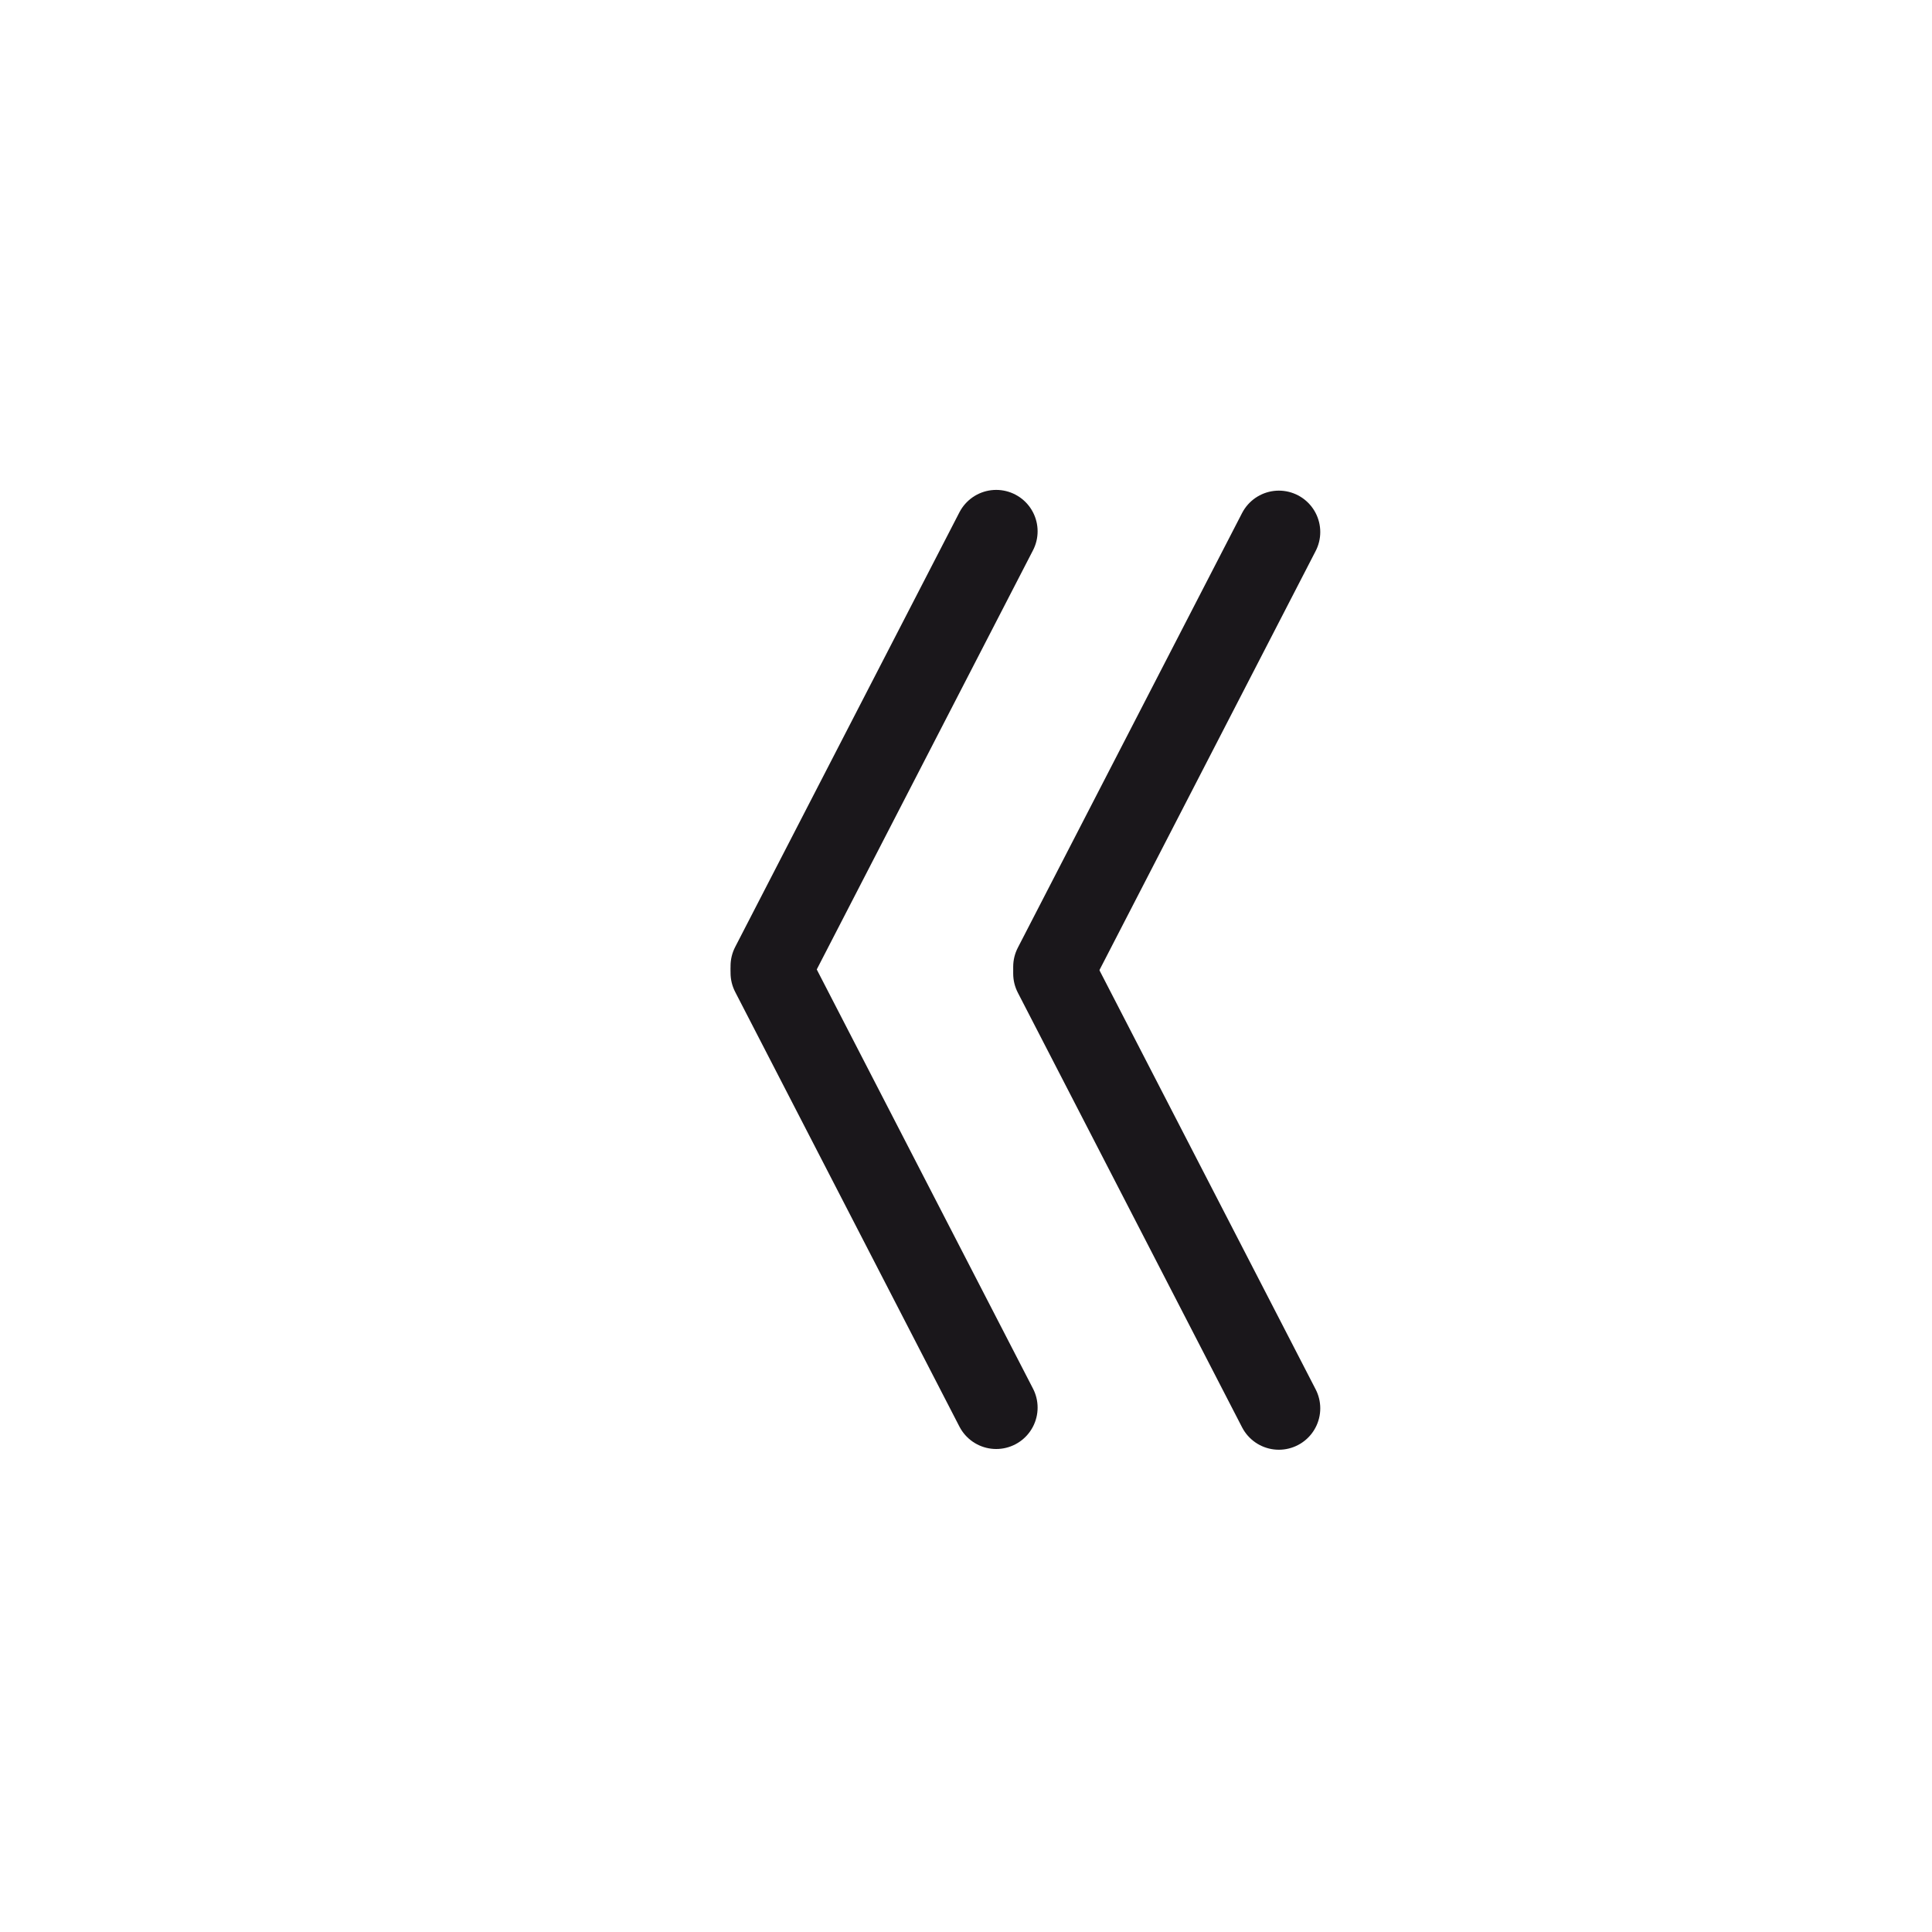
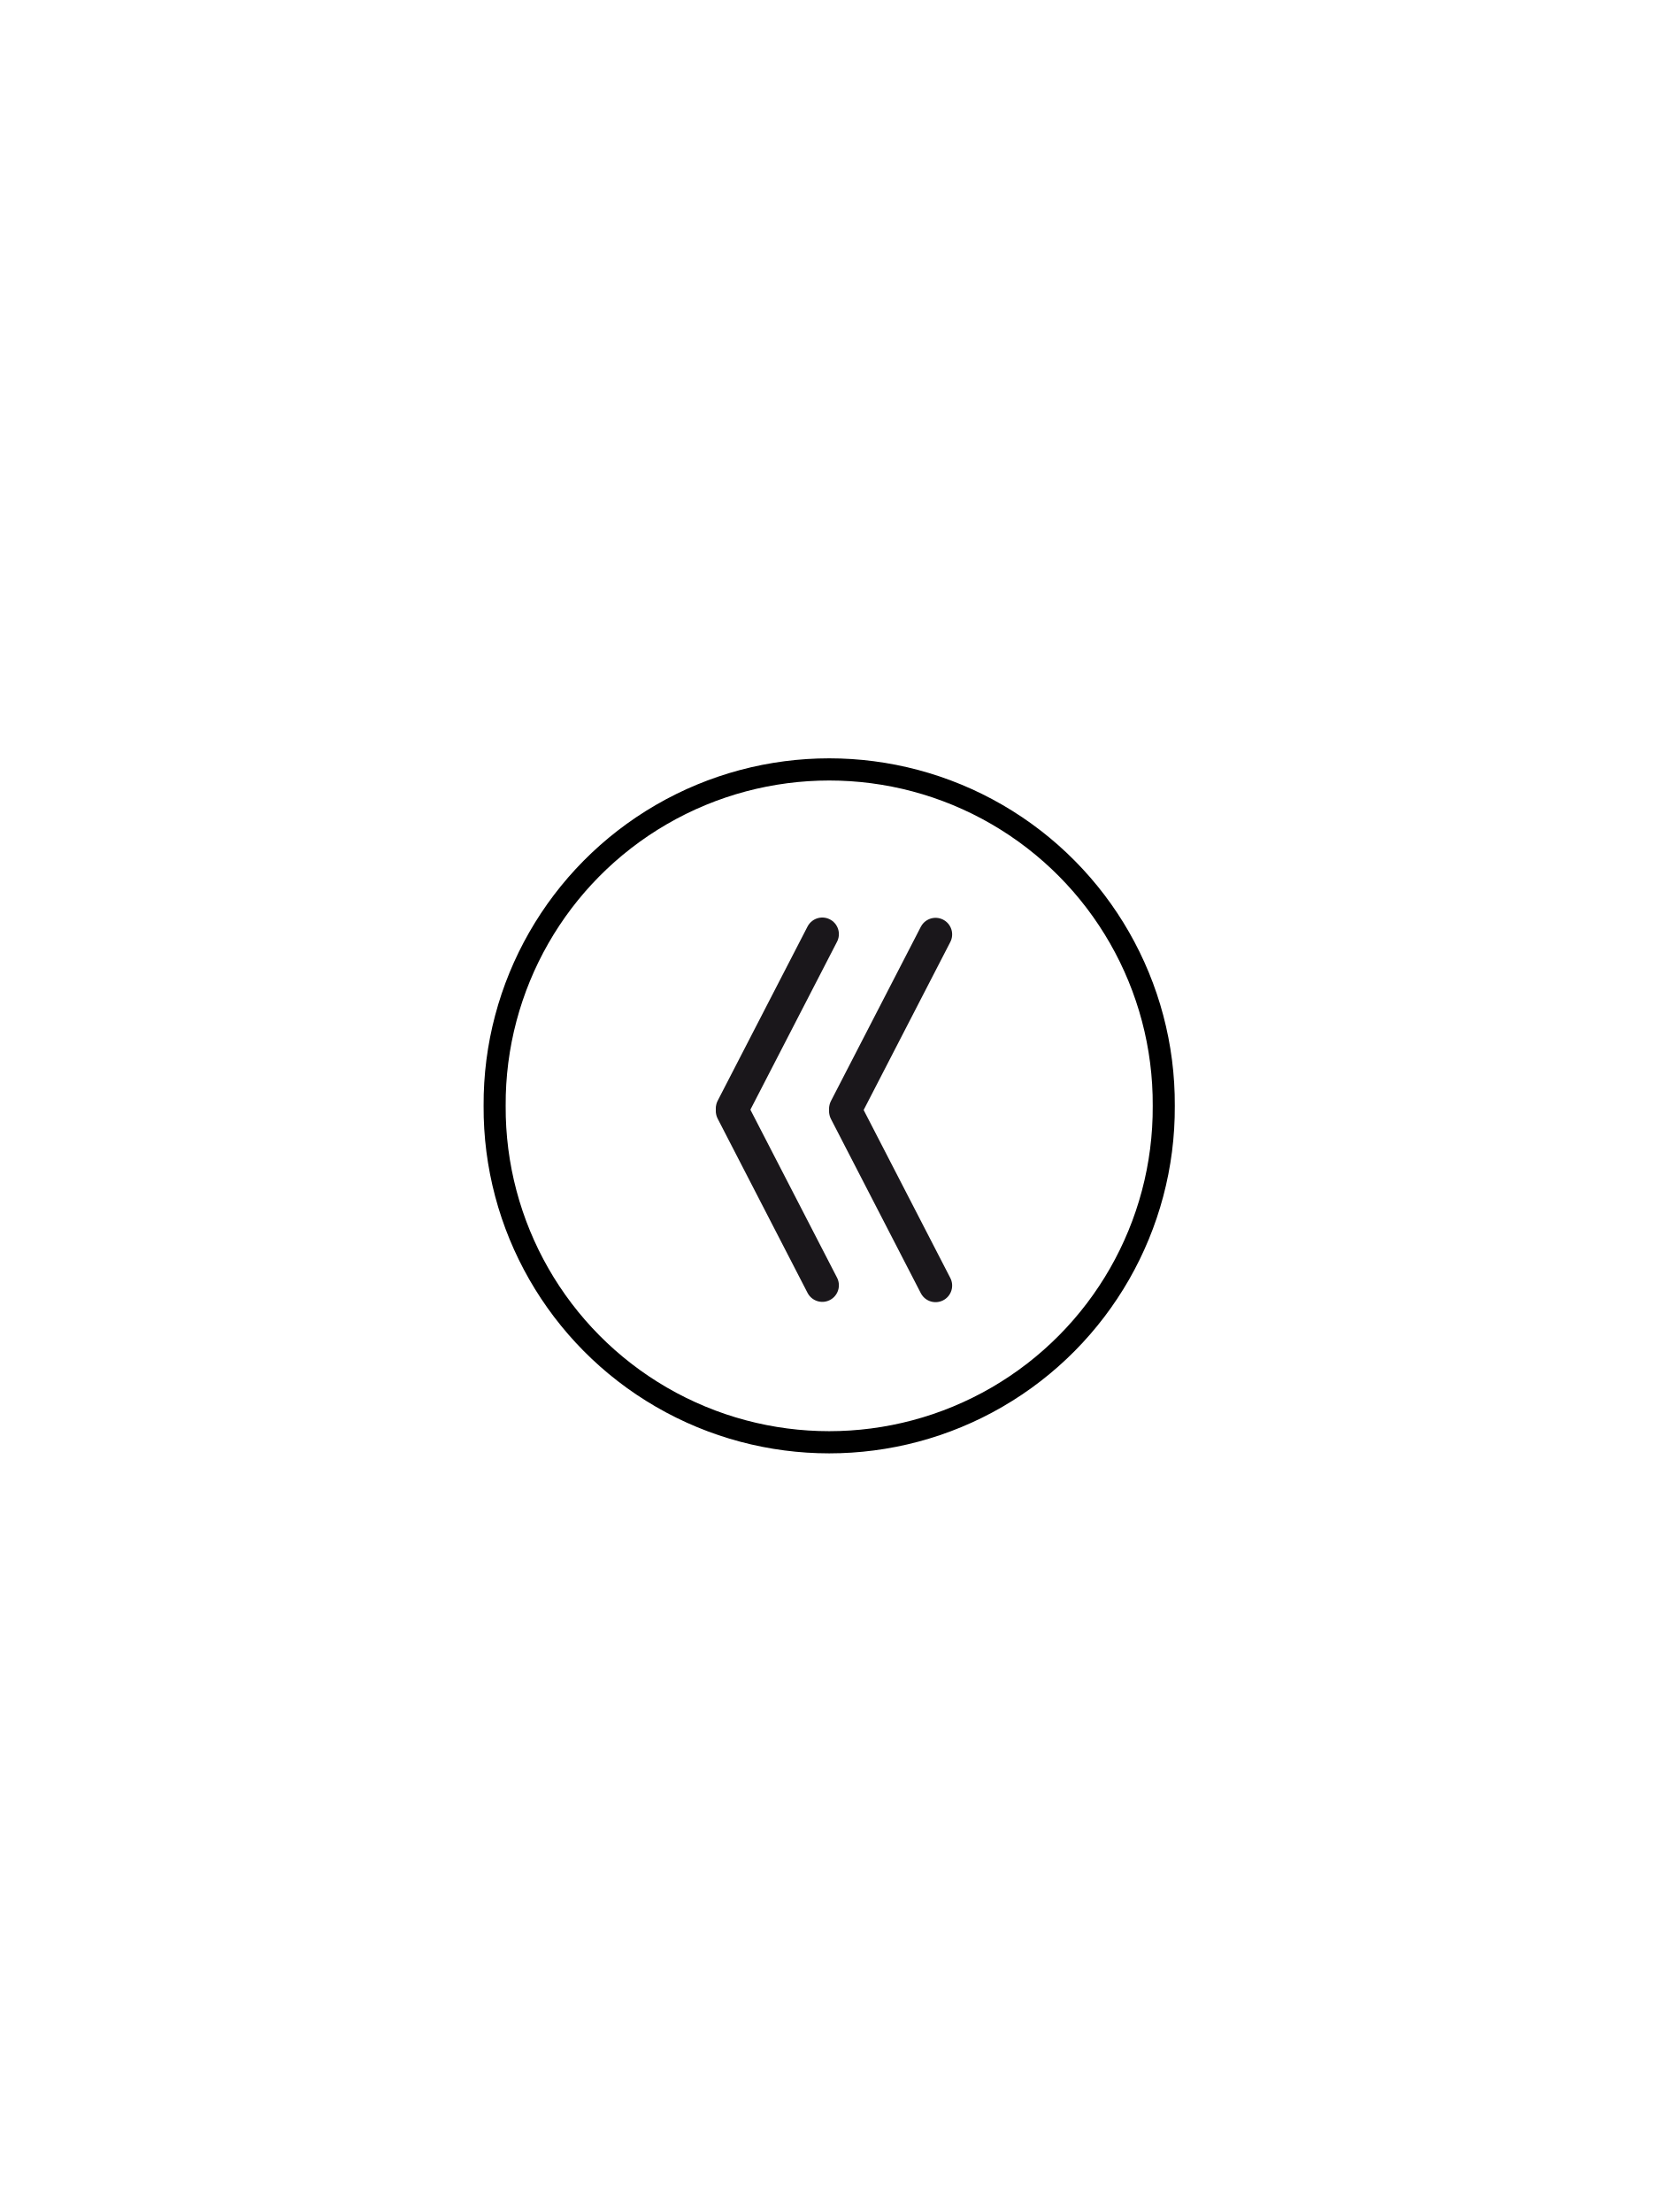
- <svg xmlns="http://www.w3.org/2000/svg" version="1.1" baseProfile="basic" id="svg3121" x="0px" y="0px" width="140px" height="140px" viewBox="0 0 140 140" xml:space="preserve">
+ <svg xmlns="http://www.w3.org/2000/svg" xmlns:xlink="http://www.w3.org/1999/xlink" width="300" height="400" id="svg2" version="1.1" style="display:inline">
  <defs id="defs4">
- 	
- 	
- 		</defs>
-   <line x1="55.938" y1="70" x2="72.189" y2="38.5" id="line7" style="fill:none;stroke:#1a171b;stroke-width:6;stroke-linecap:round;stroke-linejoin:round" />
-   <line x1="72.189" y1="102" x2="55.938" y2="70.5" id="line9" style="fill:none;stroke:#1a171b;stroke-width:6;stroke-linecap:round;stroke-linejoin:round" />
-   <line x1="76.42" y1="70.053" x2="92.671" y2="38.553" id="line2384" style="fill:none;stroke:#1a171b;stroke-width:6;stroke-linecap:round;stroke-linejoin:round" />
-   <line x1="92.671" y1="102.053" x2="76.42" y2="70.553" id="line2386" style="fill:none;stroke:#1a171b;stroke-width:6;stroke-linecap:round;stroke-linejoin:round" />
+     <clipPath id="SVGID_2_">
+       <use height="400" width="288" y="0" x="0" id="use3208" style="overflow:visible" xlink:href="#SVGID_1_" />
+     </clipPath>
+     <pattern id="SVGID_3_-7" xlink:href="#_x31_0_lpi_30_x25_-1" patternTransform="matrix(0.7467 -0.7467 0.7467 0.7467 3977.525 -8206.587)" />
+     <clipPath id="clipPath4358">
+       <use height="400" width="288" y="0" x="0" id="use4360" style="overflow:visible" xlink:href="#SVGID_1_" />
+     </clipPath>
+     <pattern viewBox="20 -72 72 72" id="_x31_0_lpi_30_x25_" patternUnits="userSpaceOnUse" height="72" width="72" y="200" x="144">
+       <g id="g3148">
+         <polygon id="polygon3150" points="20,0 20,-72 92,-72 92,0   " class="st4" />
+         <line id="line3152" y2="-3.601" x2="92.25" y1="-3.601" x1="19.75" class="st3" />
+         <line id="line3154" y2="-18" x2="92.25" y1="-18" x1="19.75" class="st3" />
+         <line id="line3156" y2="-32.4" x2="92.25" y1="-32.4" x1="19.75" class="st3" />
+         <line id="line3158" y2="-46.8" x2="92.25" y1="-46.8" x1="19.75" class="st3" />
+         <line id="line3160" y2="-61.2" x2="92.25" y1="-61.2" x1="19.75" class="st3" />
+         <line id="line3162" y2="-61.2" x2="14" y1="-61.2" x1="0" class="st3" />
+         <line id="line3164" y2="-10.8" x2="92.25" y1="-10.8" x1="19.75" class="st3" />
+         <line id="line3166" y2="-25.2" x2="92.25" y1="-25.2" x1="19.75" class="st3" />
+         <line id="line3168" y2="-39.601" x2="92.25" y1="-39.601" x1="19.75" class="st3" />
+         <line id="line3170" y2="-54" x2="92.25" y1="-54" x1="19.75" class="st3" />
+         <line id="line3172" y2="-68.4" x2="92.25" y1="-68.4" x1="19.75" class="st3" />
+         <line id="line3174" y2="-68.4" x2="14" y1="-68.4" x1="0" class="st3" />
+       </g>
+     </pattern>
+     <pattern patternTransform="matrix(0.7467 -0.7467 0.7467 0.7467 3977.525 -8206.587)" xlink:href="#_x31_0_lpi_30_x25_" id="SVGID_3_" />
+     <clipPath id="SVGID_2_-1">
+       <use height="400" width="288" y="0" x="0" id="use3208-3" style="overflow:visible" xlink:href="#SVGID_1_" />
+     </clipPath>
+     <pattern id="SVGID_3_-1" xlink:href="#_x31_0_lpi_30_x25_-1" patternTransform="matrix(0.7467 -0.7467 0.7467 0.7467 3977.525 -8206.587)" />
+     <clipPath id="SVGID_2_-0">
+       <use height="400" width="288" y="0" x="0" id="use3208-5" style="overflow:visible" xlink:href="#SVGID_1_" />
+     </clipPath>
+     <pattern id="SVGID_3_-88" xlink:href="#_x31_0_lpi_30_x25_-6" patternTransform="matrix(0.7467 -0.7467 0.7467 0.7467 3977.525 -8206.587)" />
+     <clipPath id="SVGID_2_-8">
+       <use height="400" width="288" y="0" x="0" id="use3208-53" style="overflow:visible" xlink:href="#SVGID_1_" />
+     </clipPath>
+     <pattern id="SVGID_3_-2" xlink:href="#_x31_0_lpi_30_x25_-3" patternTransform="matrix(0.7467 -0.7467 0.7467 0.7467 3977.525 -8206.587)" />
+     <clipPath id="SVGID_2_-5">
+       <use height="400" width="288" y="0" x="0" id="use3208-32" style="overflow:visible" xlink:href="#SVGID_1_" />
+     </clipPath>
+     <pattern id="SVGID_3_-8" xlink:href="#_x31_0_lpi_30_x25_-9" patternTransform="matrix(0.7467 -0.7467 0.7467 0.7467 3977.525 -8206.587)" />
+     <clipPath id="clipPath4452">
+       <use height="400" width="288" y="0" x="0" id="use4454" style="overflow:visible" xlink:href="#SVGID_1_" />
+     </clipPath>
+     <pattern viewBox="20 -72 72 72" id="_x31_0_lpi_30_x25_-8" patternUnits="userSpaceOnUse" height="72" width="72" y="200" x="144">
+       <g id="g3148-7">
+         <polygon id="polygon3150-8" points="20,0 20,-72 92,-72 92,0   " class="st4" />
+         <line id="line3152-0" y2="-3.601" x2="92.25" y1="-3.601" x1="19.75" class="st3" />
+         <line id="line3154-4" y2="-18" x2="92.25" y1="-18" x1="19.75" class="st3" />
+         <line id="line3156-5" y2="-32.4" x2="92.25" y1="-32.4" x1="19.75" class="st3" />
+         <line id="line3158-7" y2="-46.8" x2="92.25" y1="-46.8" x1="19.75" class="st3" />
+         <line id="line3160-1" y2="-61.2" x2="92.25" y1="-61.2" x1="19.75" class="st3" />
+         <line id="line3162-0" y2="-61.2" x2="14" y1="-61.2" x1="0" class="st3" />
+         <line id="line3164-6" y2="-10.8" x2="92.25" y1="-10.8" x1="19.75" class="st3" />
+         <line id="line3166-0" y2="-25.2" x2="92.25" y1="-25.2" x1="19.75" class="st3" />
+         <line id="line3168-3" y2="-39.601" x2="92.25" y1="-39.601" x1="19.75" class="st3" />
+         <line id="line3170-3" y2="-54" x2="92.25" y1="-54" x1="19.75" class="st3" />
+         <line id="line3172-5" y2="-68.4" x2="92.25" y1="-68.4" x1="19.75" class="st3" />
+         <line id="line3174-0" y2="-68.4" x2="14" y1="-68.4" x1="0" class="st3" />
+       </g>
+     </pattern>
+     <pattern patternTransform="matrix(0.7467 -0.7467 0.7467 0.7467 3977.525 -8206.587)" xlink:href="#_x31_0_lpi_30_x25_-8" id="SVGID_3_-3" />
+     <clipPath id="SVGID_2_-30">
+       <use height="400" width="288" y="0" x="0" id="use3208-52" style="overflow:visible" xlink:href="#SVGID_1_" />
+     </clipPath>
+     <pattern id="SVGID_3_-76" xlink:href="#_x31_0_lpi_30_x25_-2" patternTransform="matrix(0.7467 -0.7467 0.7467 0.7467 3977.525 -8206.587)" />
+     <pattern id="pattern6929" patternTransform="translate(-86.5625,-14)" height="291.469" width="506.594" patternUnits="userSpaceOnUse">
+       <path style="fill:none;stroke:#000000;stroke-width:1px;stroke-linecap:butt;stroke-linejoin:miter;stroke-opacity:1;display:inline" d="m 215.256,1.05 289.914,289.914 1.414,0" id="path6481" />
+       <path style="fill:none;stroke:#000000;stroke-width:1px;stroke-linecap:butt;stroke-linejoin:miter;stroke-opacity:1;display:inline" d="m 24.223,0.343 289.914,289.914 1.414,0" id="path6481-9" />
+       <path style="fill:none;stroke:#000000;stroke-width:1px;stroke-linecap:butt;stroke-linejoin:miter;stroke-opacity:1;display:inline" d="m 36.163,0.343 289.914,289.914 1.414,0" id="path6481-8" />
+       <path style="fill:none;stroke:#000000;stroke-width:1px;stroke-linecap:butt;stroke-linejoin:miter;stroke-opacity:1;display:inline" d="m 48.102,0.343 289.914,289.914 1.414,0" id="path6481-1" />
+       <path style="fill:none;stroke:#000000;stroke-width:1px;stroke-linecap:butt;stroke-linejoin:miter;stroke-opacity:1;display:inline" d="m 60.042,0.343 289.914,289.914 1.414,0" id="path6481-82" />
+       <path style="fill:none;stroke:#000000;stroke-width:1px;stroke-linecap:butt;stroke-linejoin:miter;stroke-opacity:1;display:inline" d="m 71.981,0.343 289.914,289.914 1.414,0" id="path6481-6" />
+       <path style="fill:none;stroke:#000000;stroke-width:1px;stroke-linecap:butt;stroke-linejoin:miter;stroke-opacity:1;display:inline" d="m 83.921,0.343 289.914,289.914 1.414,0" id="path6481-60" />
+       <path style="fill:none;stroke:#000000;stroke-width:1px;stroke-linecap:butt;stroke-linejoin:miter;stroke-opacity:1;display:inline" d="m 95.861,0.343 289.914,289.914 1.414,0" id="path6481-3" />
+       <path style="fill:none;stroke:#000000;stroke-width:1px;stroke-linecap:butt;stroke-linejoin:miter;stroke-opacity:1;display:inline" d="m 107.8,0.343 289.914,289.914 1.414,0" id="path6481-80" />
+       <path style="fill:none;stroke:#000000;stroke-width:1px;stroke-linecap:butt;stroke-linejoin:miter;stroke-opacity:1;display:inline" d="m 12.284,0.343 289.914,289.914 1.414,0" id="path6481-12" />
+       <path style="fill:none;stroke:#000000;stroke-width:1px;stroke-linecap:butt;stroke-linejoin:miter;stroke-opacity:1;display:inline" d="m 119.74,0.343 289.914,289.914 1.414,0" id="path6481-5" />
+       <path style="fill:none;stroke:#000000;stroke-width:1px;stroke-linecap:butt;stroke-linejoin:miter;stroke-opacity:1;display:inline" d="m 131.679,0.343 289.914,289.914 1.414,0" id="path6481-0" />
+       <path style="fill:none;stroke:#000000;stroke-width:1px;stroke-linecap:butt;stroke-linejoin:miter;stroke-opacity:1;display:inline" d="m 143.619,0.343 289.914,289.914 1.414,0" id="path6481-94" />
+       <path style="fill:none;stroke:#000000;stroke-width:1px;stroke-linecap:butt;stroke-linejoin:miter;stroke-opacity:1;display:inline" d="m 155.558,0.343 289.914,289.914 1.414,0" id="path6481-7" />
+       <path style="fill:none;stroke:#000000;stroke-width:1px;stroke-linecap:butt;stroke-linejoin:miter;stroke-opacity:1;display:inline" d="m 167.498,0.343 289.914,289.914 1.414,0" id="path6481-83" />
+       <path style="fill:none;stroke:#000000;stroke-width:1px;stroke-linecap:butt;stroke-linejoin:miter;stroke-opacity:1;display:inline" d="m 179.437,0.343 289.914,289.914 1.414,0" id="path6481-51" />
+       <path style="fill:none;stroke:#000000;stroke-width:1px;stroke-linecap:butt;stroke-linejoin:miter;stroke-opacity:1;display:inline" d="m 191.377,0.343 289.914,289.914 1.414,0" id="path6481-2" />
+       <path style="fill:none;stroke:#000000;stroke-width:1px;stroke-linecap:butt;stroke-linejoin:miter;stroke-opacity:1;display:inline" d="m 203.316,0.343 289.914,289.914 1.414,0" id="path6481-01" />
+       <path style="fill:none;stroke:#000000;stroke-width:1px;stroke-linecap:butt;stroke-linejoin:miter;stroke-opacity:1;display:inline" d="m 0.344,0.343 289.914,289.914 1.414,0" id="path6481-64" />
+     </pattern>
+     <clipPath id="SVGID_2_-83">
+       <use height="400" width="288" y="0" x="0" id="use3208-7" style="overflow:visible" xlink:href="#SVGID_1_" />
+     </clipPath>
+     <pattern id="SVGID_3_-4" xlink:href="#_x31_0_lpi_30_x25_-1" patternTransform="matrix(0.7467 -0.7467 0.7467 0.7467 3977.525 -8206.587)" />
+   </defs>
+   <g id="layer15">
+     <g id="g4080" transform="translate(79.44638,130.4718)">
+       <g transform="matrix(1.00001,0,0,1,-2.938978,-0.05303965)" id="g4270">
+         <line x1="55.938" y1="70" x2="72.189" y2="38.5" id="line7" style="fill:none;stroke:#1a171b;stroke-width:6;stroke-linecap:round;stroke-linejoin:round" />
+         <line x1="72.189" y1="102" x2="55.938" y2="70.5" id="line9-4" style="fill:none;stroke:#1a171b;stroke-width:6;stroke-linecap:round;stroke-linejoin:round" />
+         <line x1="76.42" y1="70.053" x2="92.671" y2="38.553" id="line2384" style="fill:none;stroke:#1a171b;stroke-width:6;stroke-linecap:round;stroke-linejoin:round" />
+         <line x1="92.671" y1="102.053" x2="76.42" y2="70.553" id="line2386" style="fill:none;stroke:#1a171b;stroke-width:6;stroke-linecap:round;stroke-linejoin:round" />
+       </g>
+       <path transform="matrix(1.874648,0,0,1.883491,179.8545,13.56603)" d="m -26.061,29.697 a 32.273,32.121 0 1 1 -64.545,0 32.273,32.121 0 1 1 64.545,0 z" id="path2984" style="fill:none;stroke:#000000;stroke-width:2.129;stroke-miterlimit:4;stroke-opacity:1;stroke-dasharray:none" />
+     </g>
+   </g>
</svg>
